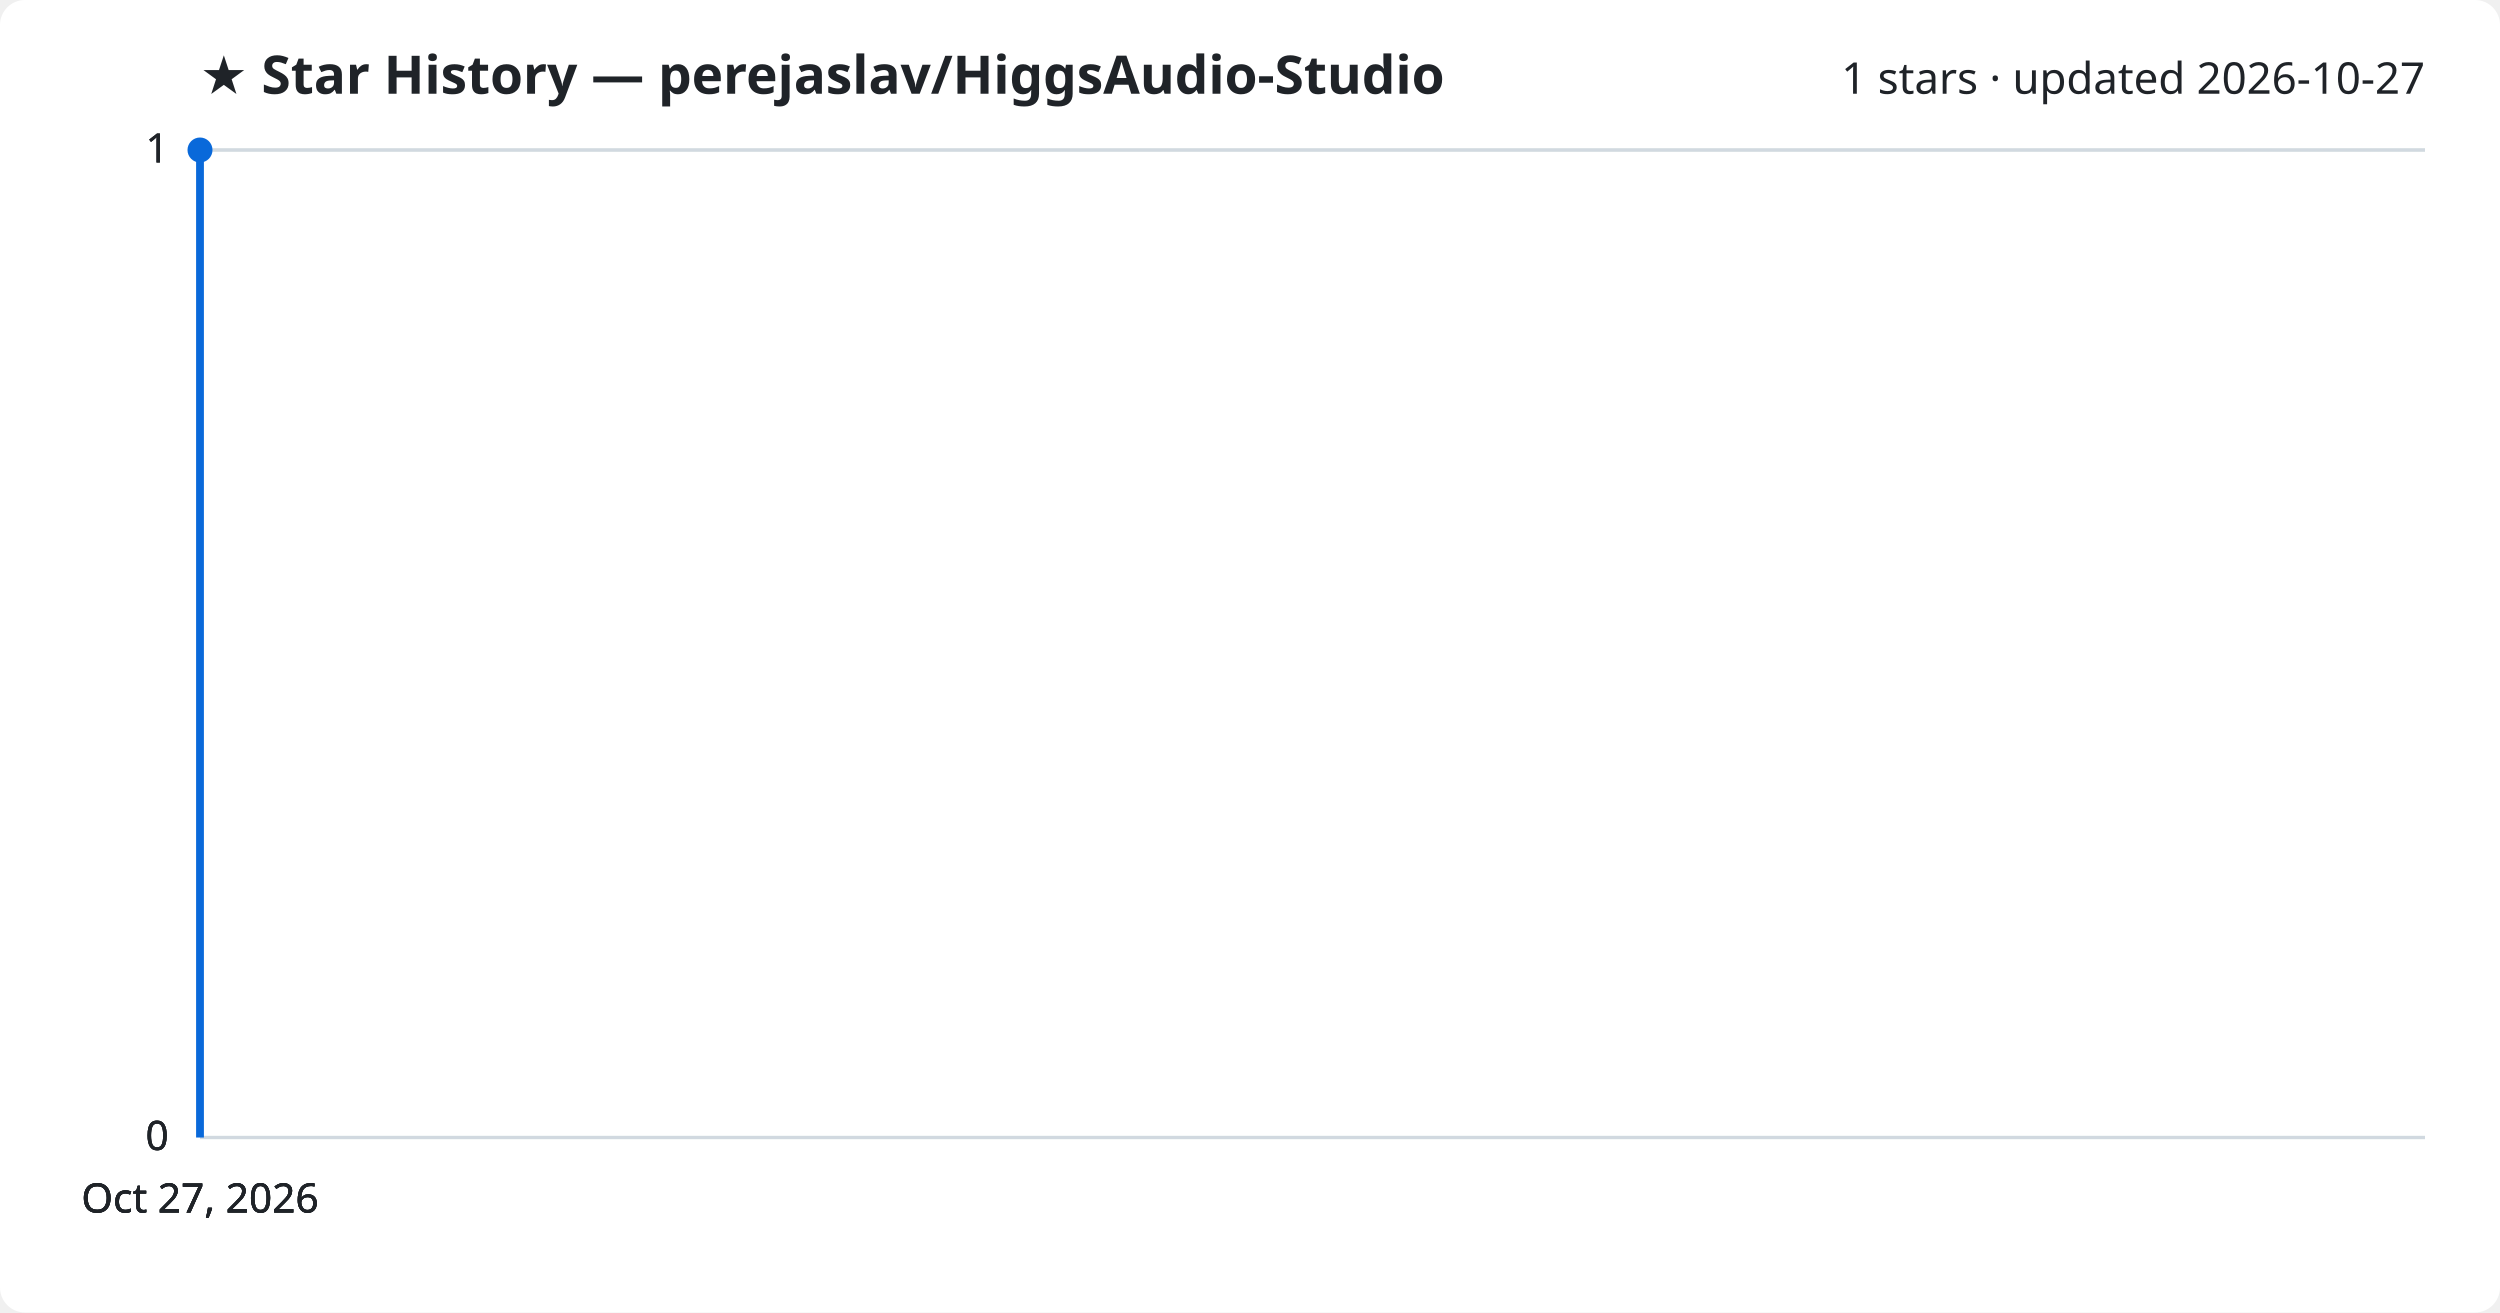
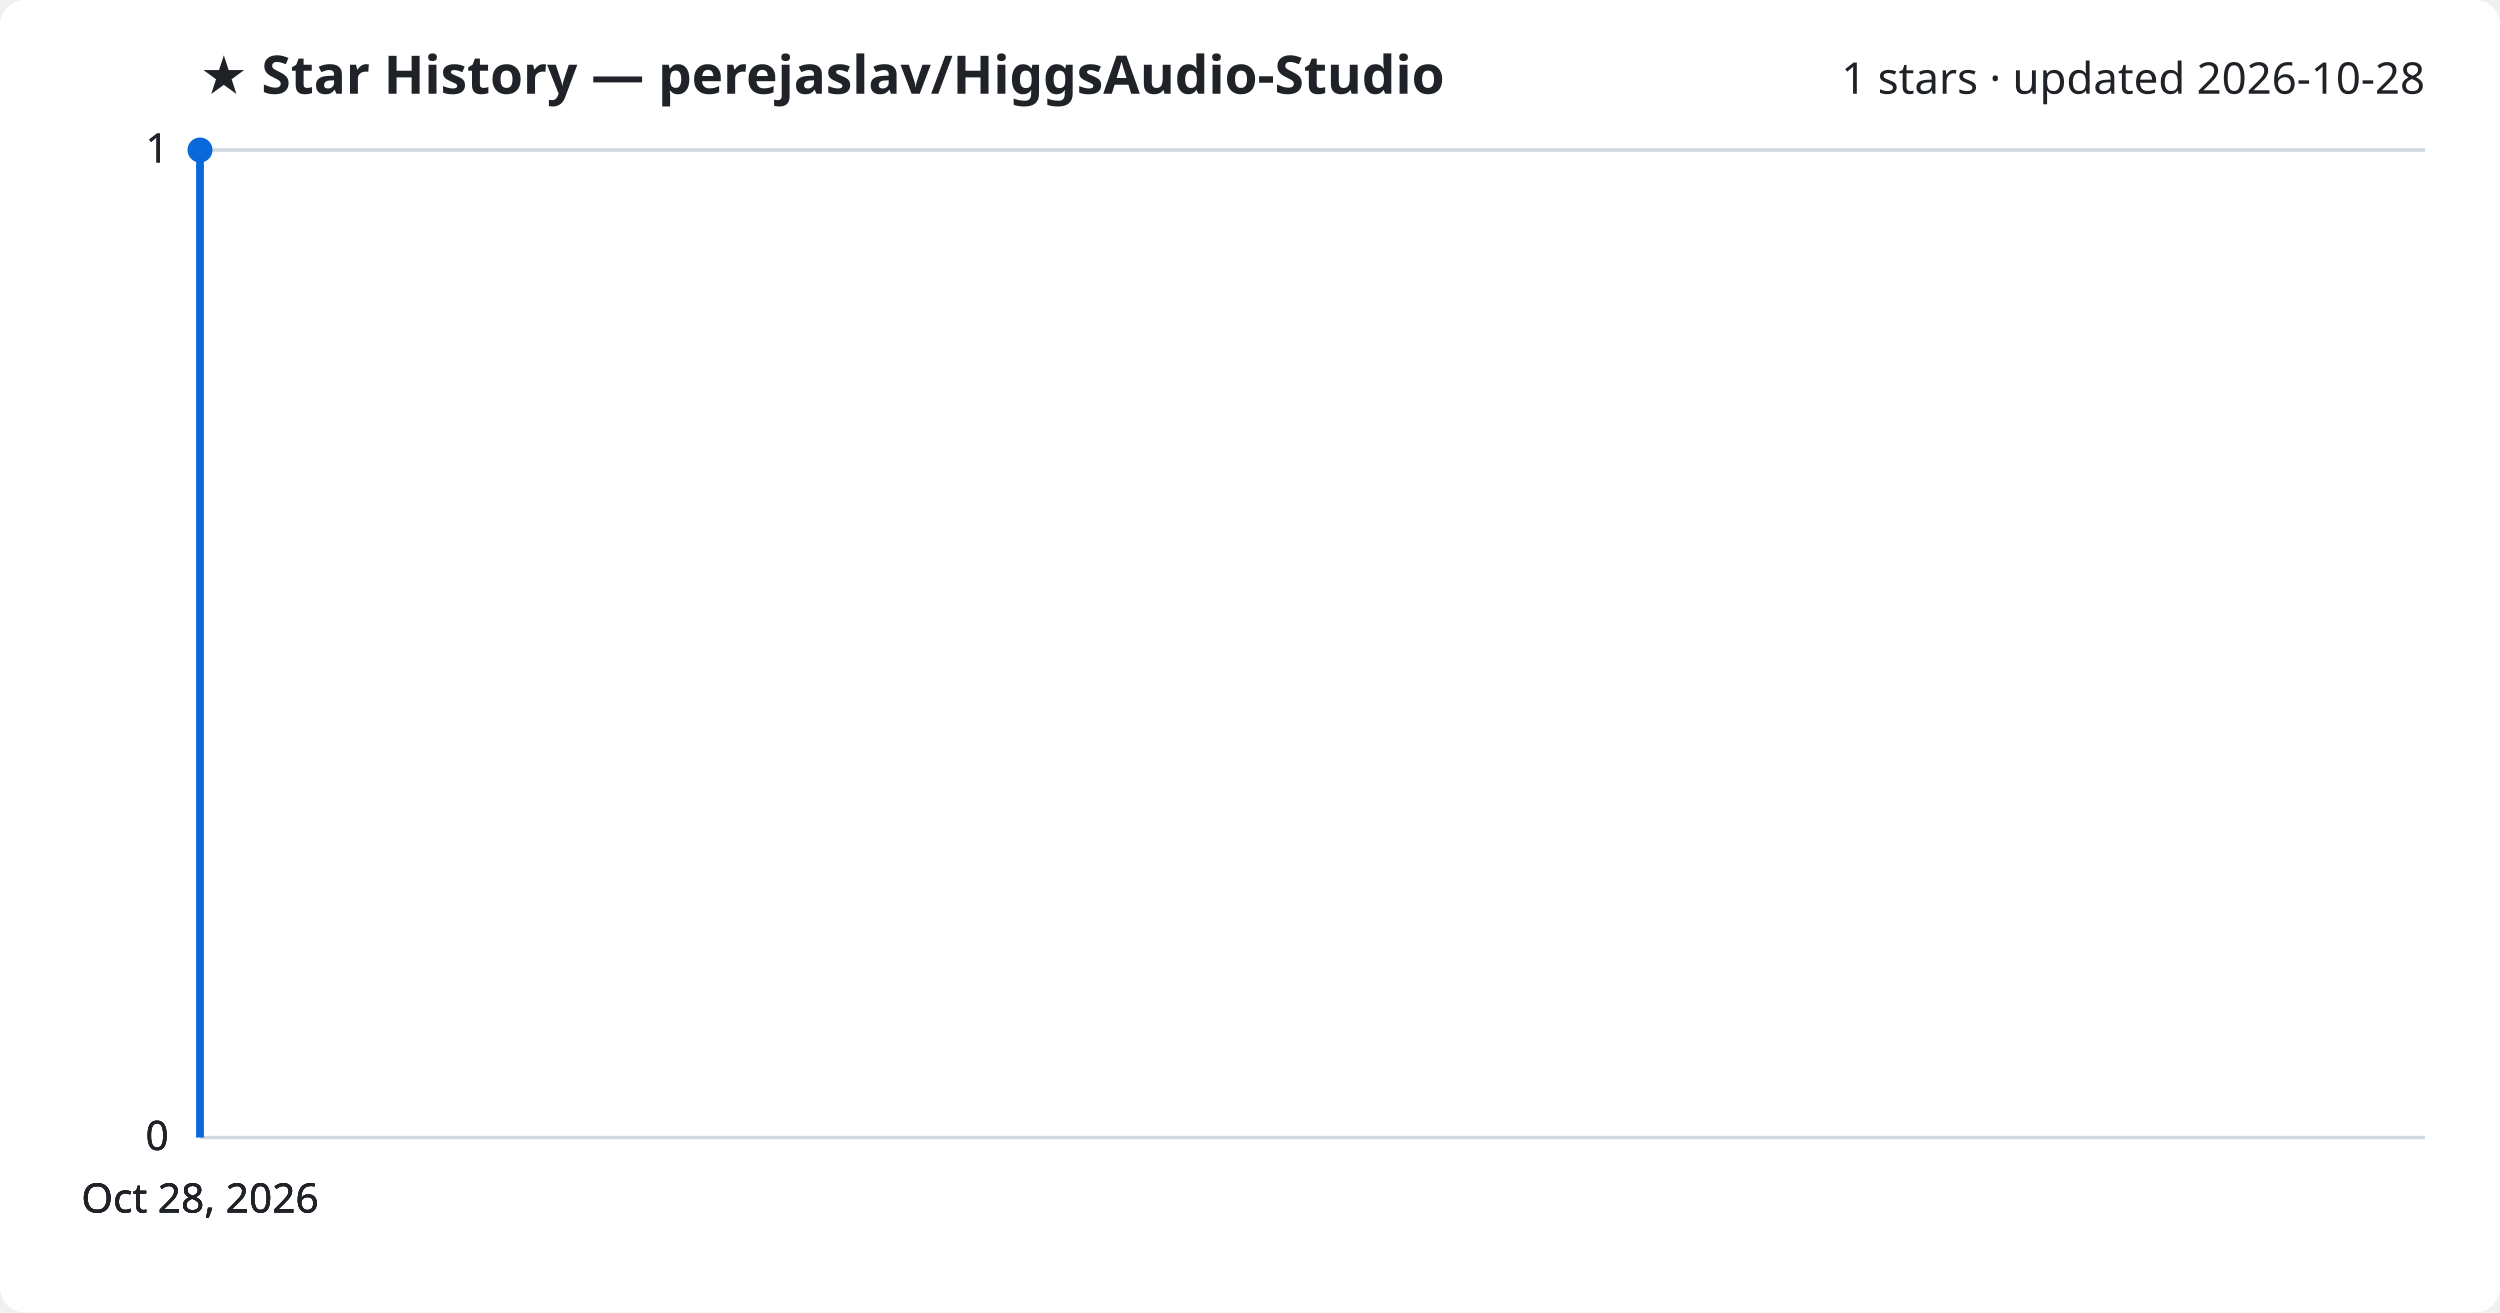
<svg xmlns="http://www.w3.org/2000/svg" viewBox="0 0 800 420" font-family="Segoe UI, sans-serif">
  <rect width="800" height="420" fill="#ffffff" rx="8" />
  <text x="64" y="30" fill="#1f2328" font-size="17" font-weight="700">★ Star History — perejaslav/HiggsAudio-Studio</text>
-   <text x="776" y="30" fill="#1f2328" font-size="14" text-anchor="end">1 stars · updated 2026-10-27</text>
+   <text x="776" y="30" fill="#1f2328" font-size="14" text-anchor="end">1 stars · updated 2026-10-28</text>
  <line x1="64" y1="364.0" x2="776" y2="364.0" stroke="#d1d9e0" stroke-width="1" />
  <text x="54" y="368.0" fill="#1f2328" font-size="13" text-anchor="end">0</text>
  <line x1="64" y1="364.0" x2="776" y2="364.0" stroke="#d1d9e0" stroke-width="1" />
  <text x="54" y="368.0" fill="#1f2328" font-size="13" text-anchor="end">0</text>
  <line x1="64" y1="364.0" x2="776" y2="364.0" stroke="#d1d9e0" stroke-width="1" />
  <text x="54" y="368.0" fill="#1f2328" font-size="13" text-anchor="end">0</text>
  <line x1="64" y1="48.0" x2="776" y2="48.0" stroke="#d1d9e0" stroke-width="1" />
  <text x="54" y="52.0" fill="#1f2328" font-size="13" text-anchor="end">1</text>
  <line x1="64" y1="48.0" x2="776" y2="48.0" stroke="#d1d9e0" stroke-width="1" />
  <text x="54" y="52.0" fill="#1f2328" font-size="13" text-anchor="end">1</text>
  <path d="M64.0,364.0 L64.0,48.0 L64.0,48.0" fill="none" stroke="#0969da" stroke-width="2.5" stroke-linejoin="round" />
  <circle cx="64.0" cy="48.0" r="4" fill="#0969da" />
-   <text x="64.0" y="388" fill="#1f2328" font-size="13" text-anchor="middle">Oct 27, 2026</text>
-   <text x="64.0" y="388" fill="#1f2328" font-size="13" text-anchor="middle">Oct 27, 2026</text>
-   <text x="64.0" y="388" fill="#1f2328" font-size="13" text-anchor="middle">Oct 27, 2026</text>
-   <text x="64.0" y="388" fill="#1f2328" font-size="13" text-anchor="middle">Oct 27, 2026</text>
+   <text x="64.0" y="388" fill="#1f2328" font-size="13" text-anchor="middle">Oct 28, 2026</text>
+   <text x="64.0" y="388" fill="#1f2328" font-size="13" text-anchor="middle">Oct 28, 2026</text>
+   <text x="64.0" y="388" fill="#1f2328" font-size="13" text-anchor="middle">Oct 28, 2026</text>
+   <text x="64.0" y="388" fill="#1f2328" font-size="13" text-anchor="middle">Oct 28, 2026</text>
</svg>
